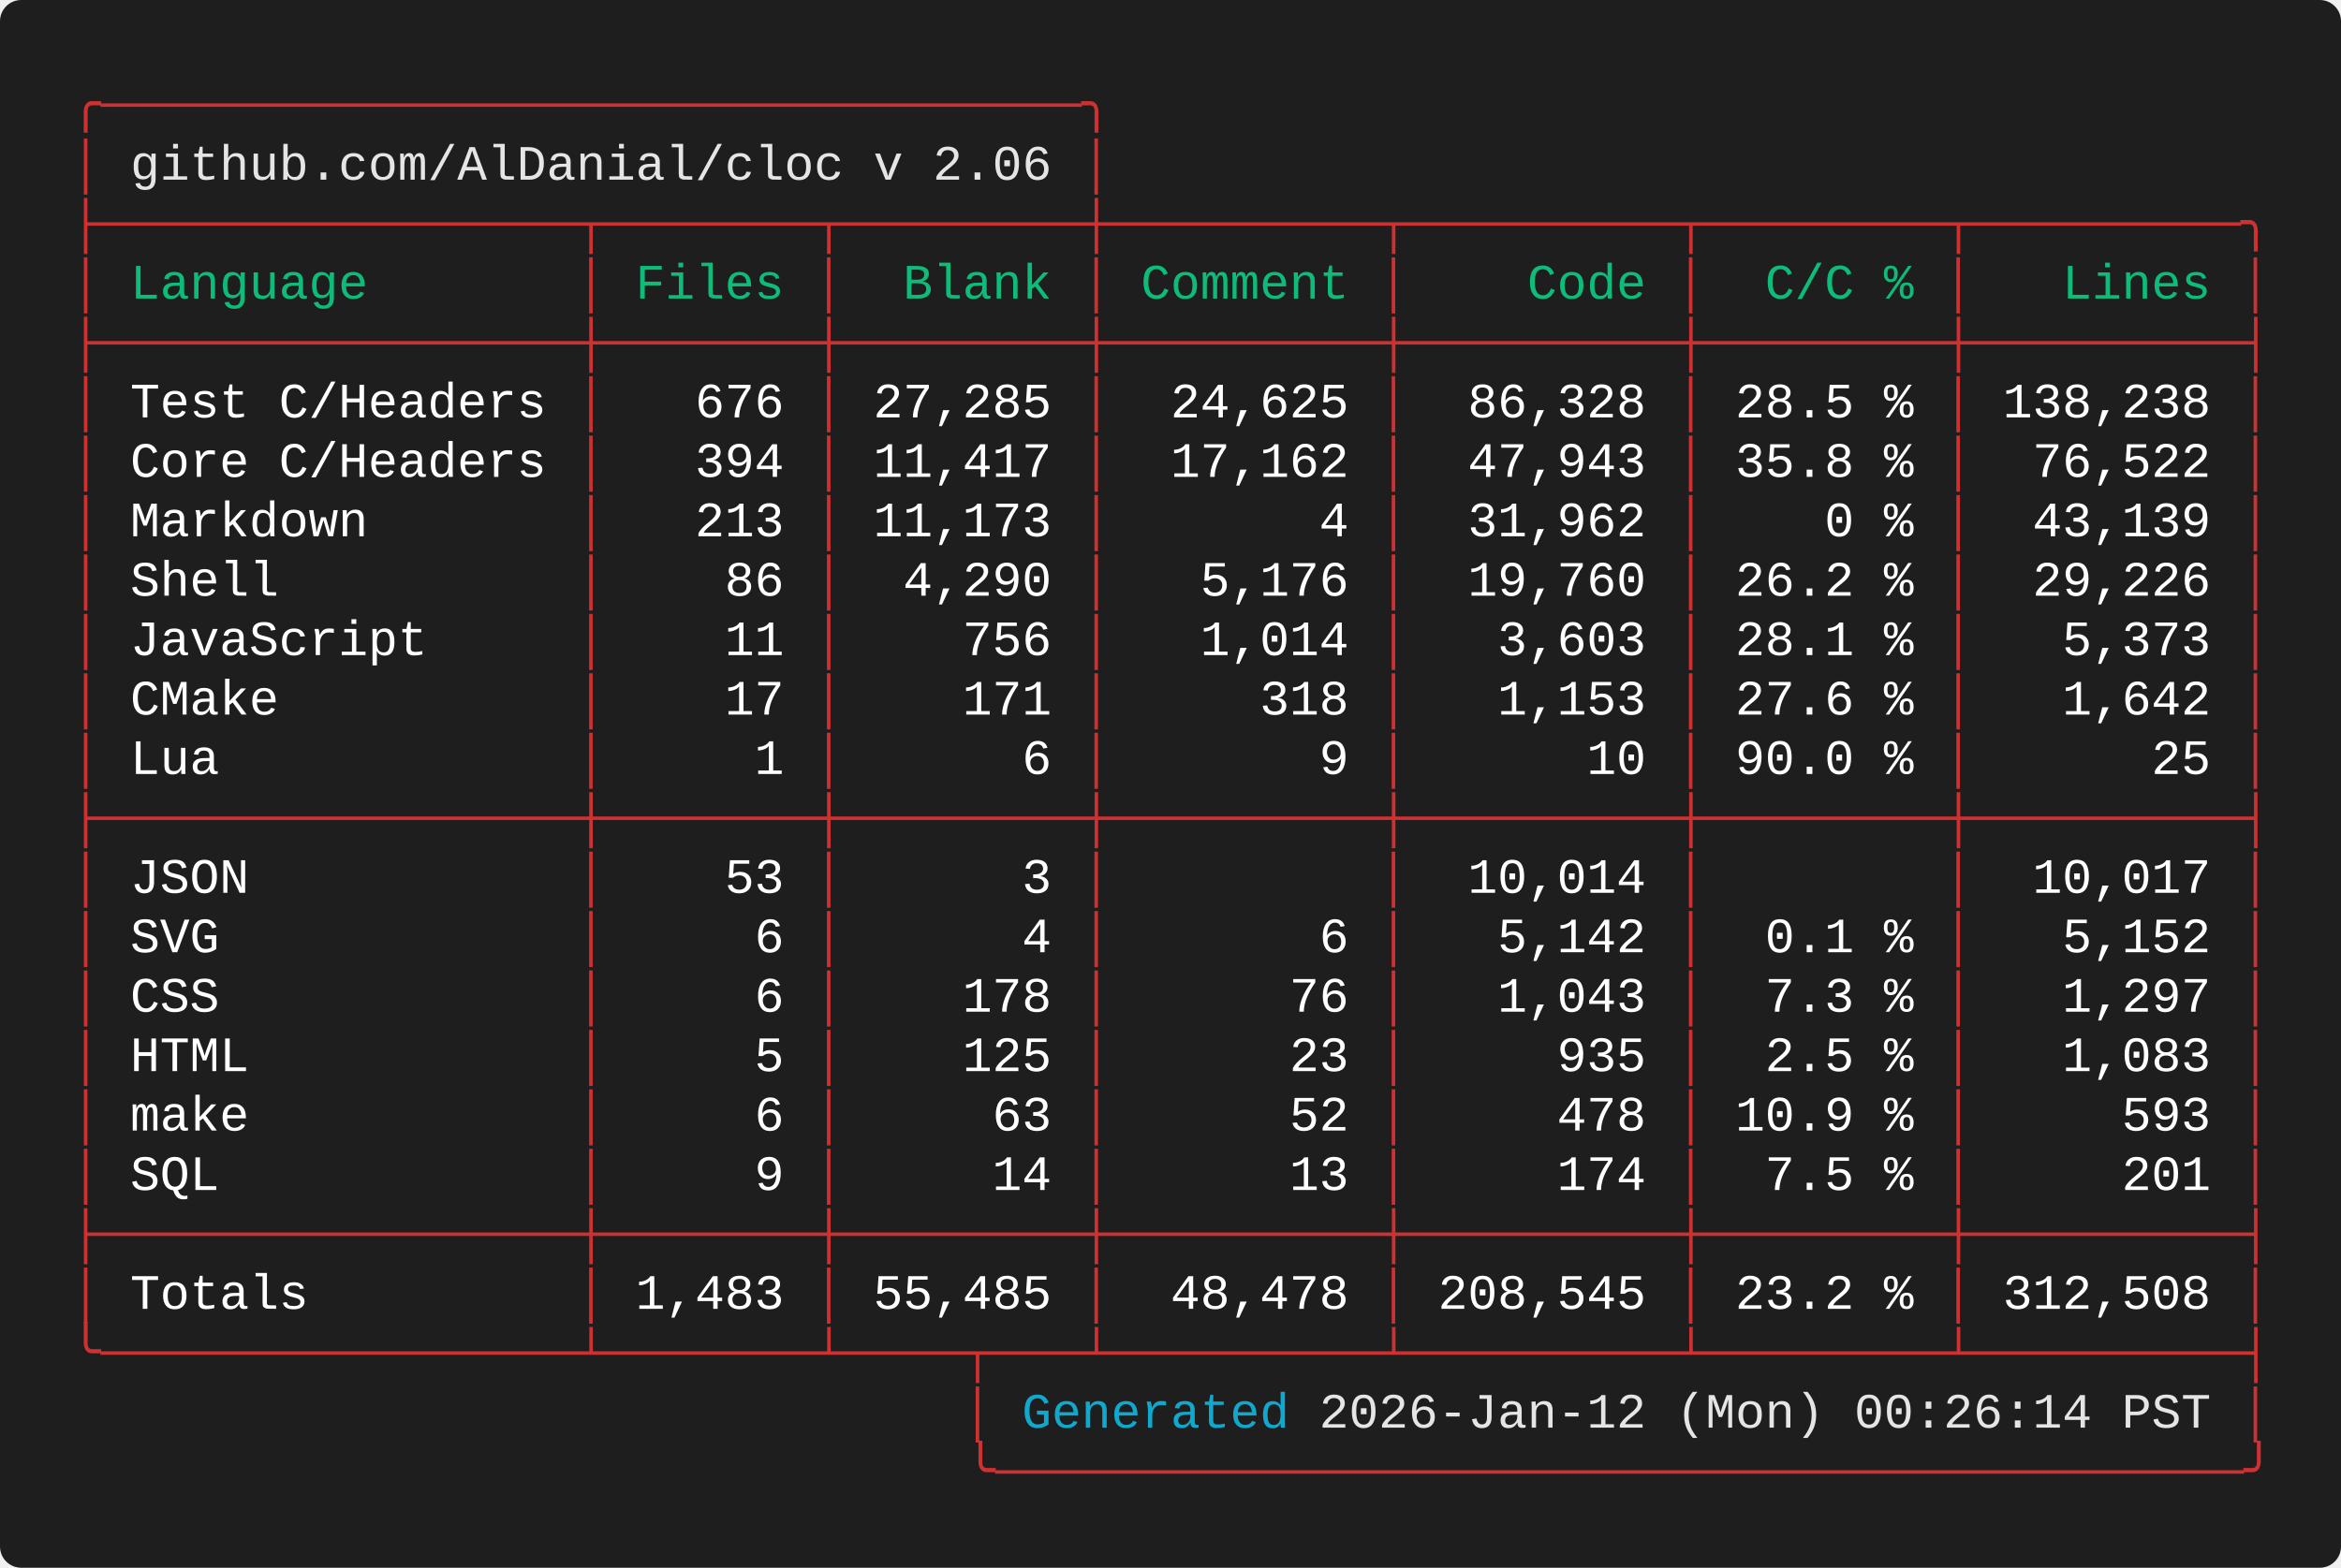
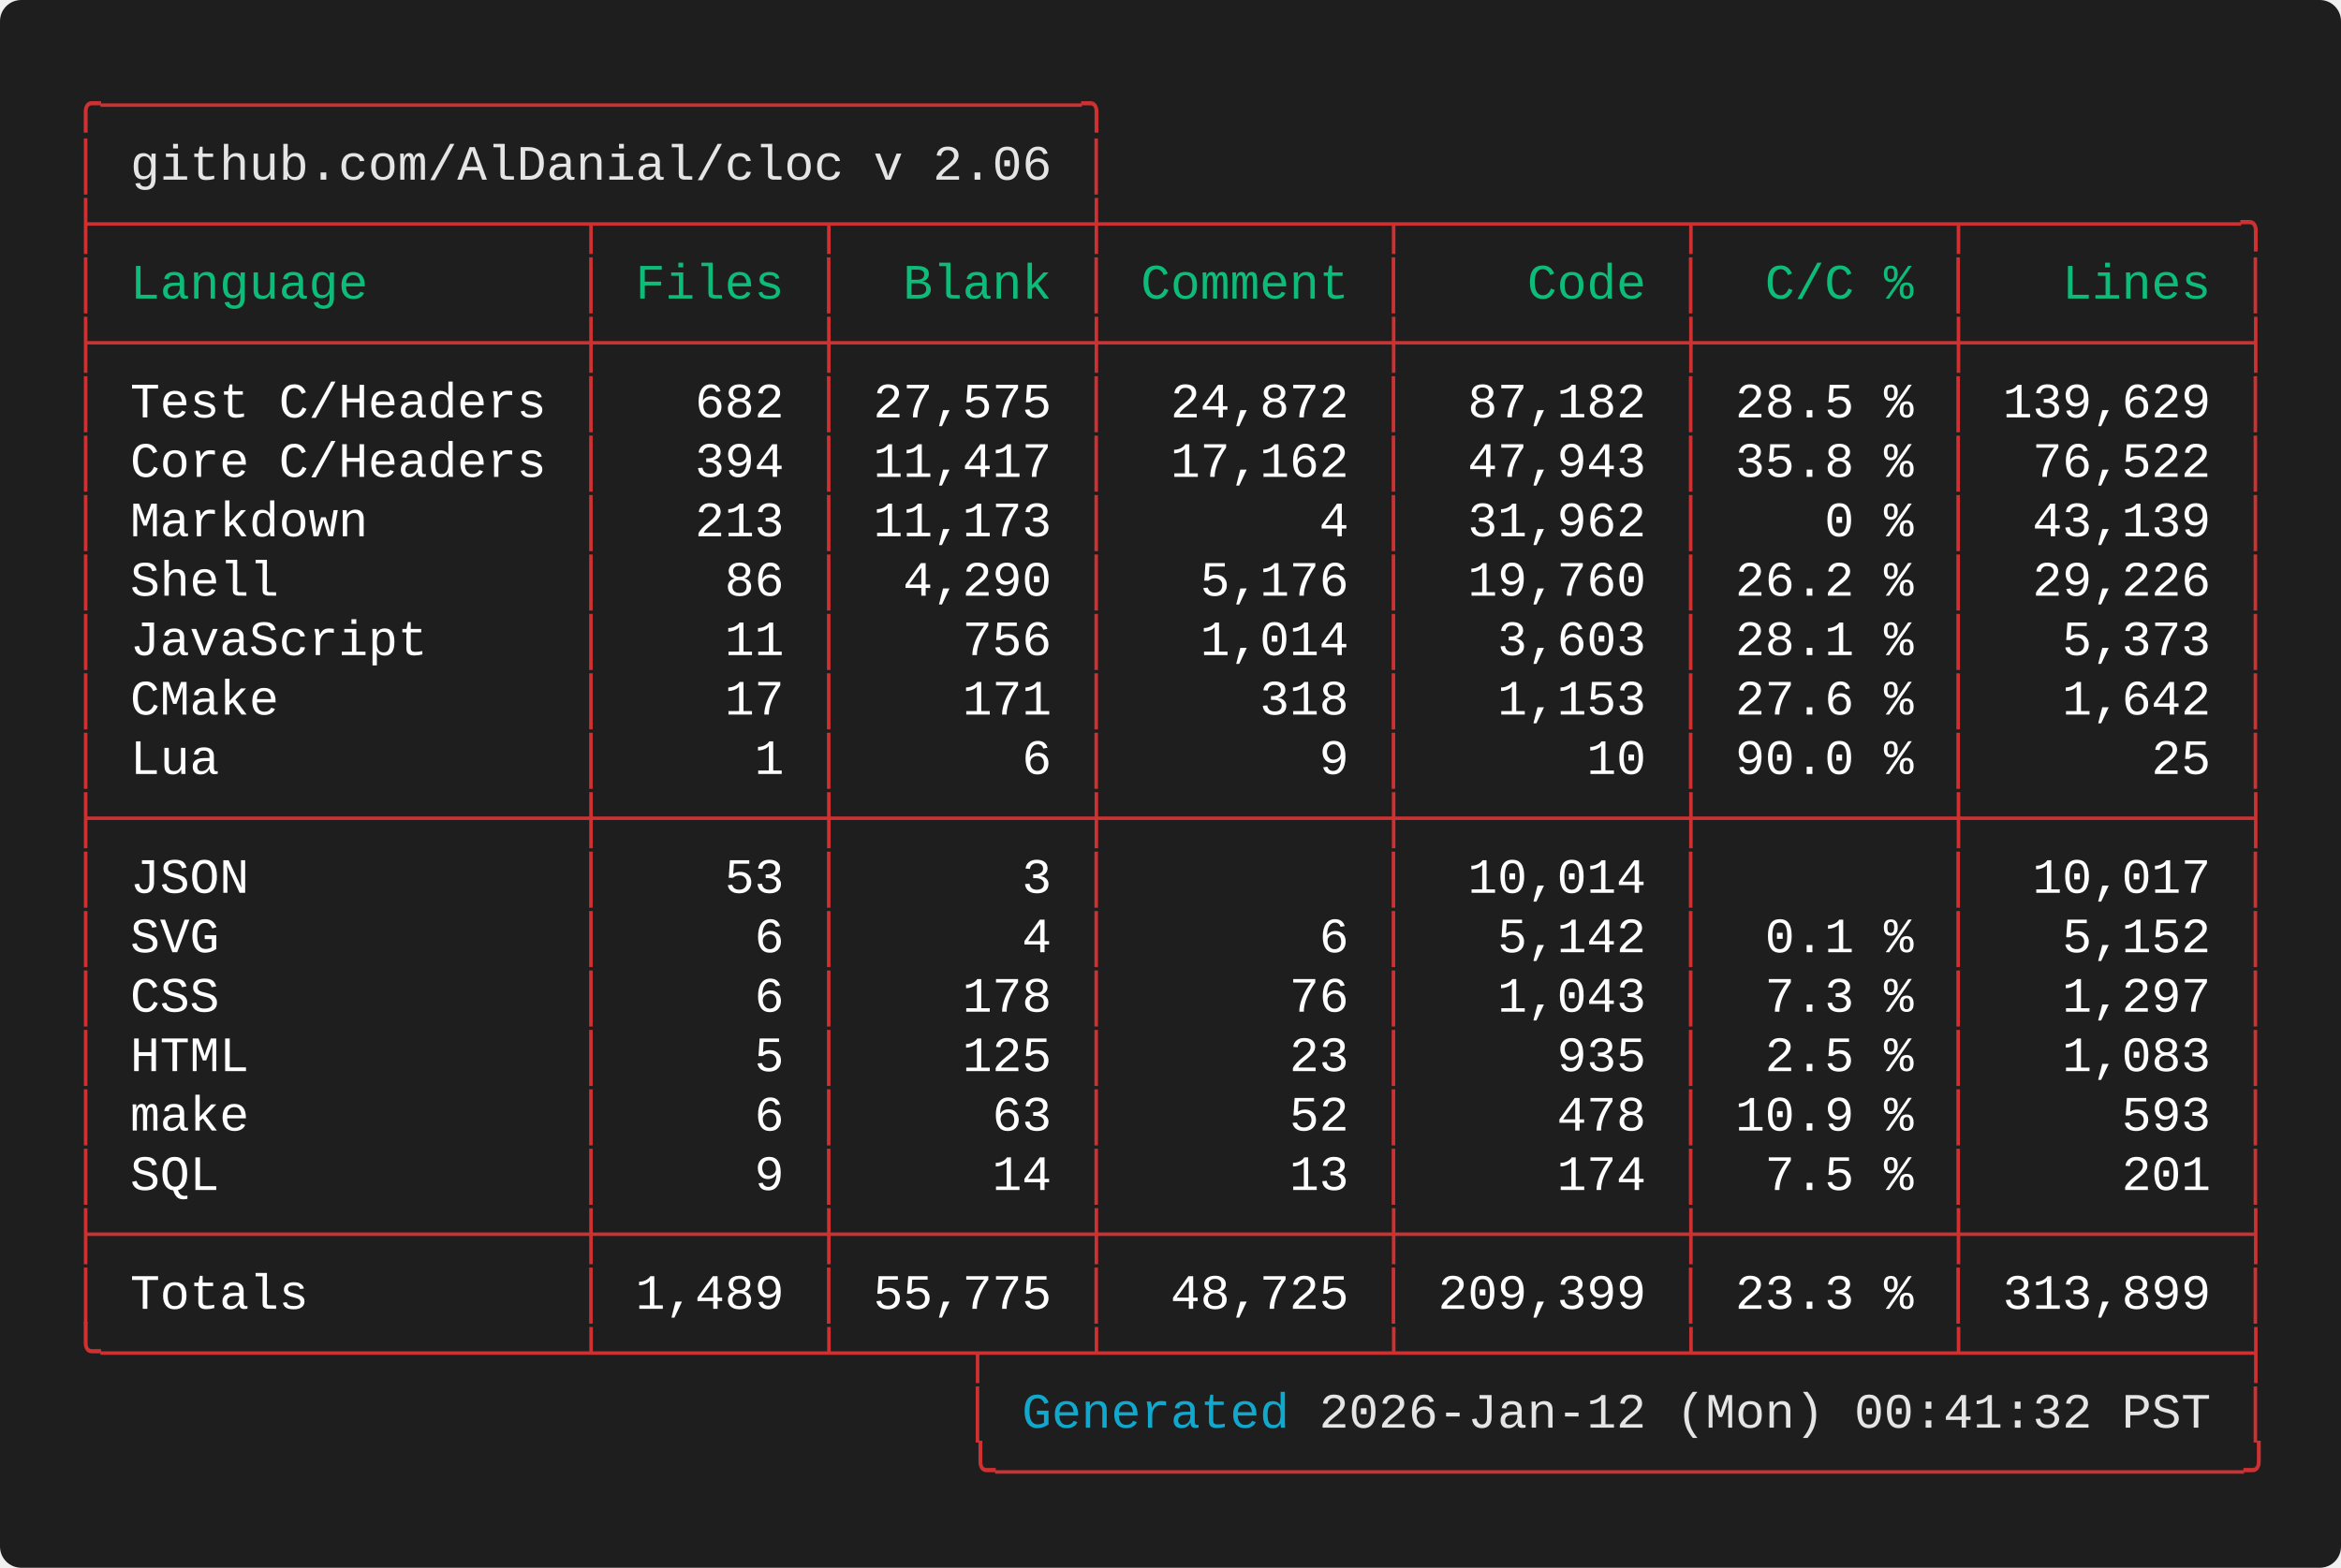
<svg xmlns="http://www.w3.org/2000/svg" width="661.60" height="443.20" viewBox="0 0 661.60 443.20">
  <defs>
    <style type="text/css">.terminal-text { font-family: 'Vanadium Mono Semi-Extended', 'Consolas', 'Monaco', 'Courier New', monospace; }</style>
  </defs>
  <rect width="100%" height="100%" fill="#1e1e1e" rx="6" />
  <text x="20.00" y="34.00" font-size="14" class="terminal-text" xml:space="preserve" textLength="294.00" lengthAdjust="spacingAndGlyphs" fill="#cd3131">╭─────────────────────────────────╮</text>
  <text x="20.00" y="50.80" font-size="14" class="terminal-text" xml:space="preserve" textLength="16.80" lengthAdjust="spacingAndGlyphs" fill="#cd3131">│ </text>
  <text x="36.80" y="50.80" font-size="14" class="terminal-text" xml:space="preserve" textLength="260.40" lengthAdjust="spacingAndGlyphs" fill="#e5e5e5">github.com/AlDanial/cloc v 2.06</text>
  <text x="297.20" y="50.80" font-size="14" class="terminal-text" xml:space="preserve" textLength="8.40" lengthAdjust="spacingAndGlyphs" fill="#ffffff"> </text>
  <text x="305.60" y="50.80" font-size="14" class="terminal-text" xml:space="preserve" textLength="8.40" lengthAdjust="spacingAndGlyphs" fill="#cd3131">│</text>
  <text x="20.00" y="67.60" font-size="14" class="terminal-text" xml:space="preserve" textLength="621.60" lengthAdjust="spacingAndGlyphs" fill="#cd3131">├────────────────┬───────┬────────┼─────────┬─────────┬────────┬─────────╮</text>
  <text x="20.00" y="84.40" font-size="14" class="terminal-text" xml:space="preserve" textLength="8.40" lengthAdjust="spacingAndGlyphs" fill="#cd3131">│</text>
  <text x="28.40" y="84.40" font-size="14" class="terminal-text" xml:space="preserve" textLength="134.40" lengthAdjust="spacingAndGlyphs" fill="#0dbc79"> Language       </text>
  <text x="162.80" y="84.40" font-size="14" class="terminal-text" xml:space="preserve" textLength="8.40" lengthAdjust="spacingAndGlyphs" fill="#cd3131">│</text>
  <text x="171.20" y="84.40" font-size="14" class="terminal-text" xml:space="preserve" textLength="58.80" lengthAdjust="spacingAndGlyphs" fill="#0dbc79"> Files </text>
  <text x="230.00" y="84.40" font-size="14" class="terminal-text" xml:space="preserve" textLength="8.40" lengthAdjust="spacingAndGlyphs" fill="#cd3131">│</text>
  <text x="238.40" y="84.40" font-size="14" class="terminal-text" xml:space="preserve" textLength="67.20" lengthAdjust="spacingAndGlyphs" fill="#0dbc79">  Blank </text>
  <text x="305.60" y="84.40" font-size="14" class="terminal-text" xml:space="preserve" textLength="8.40" lengthAdjust="spacingAndGlyphs" fill="#cd3131">│</text>
  <text x="314.00" y="84.40" font-size="14" class="terminal-text" xml:space="preserve" textLength="75.60" lengthAdjust="spacingAndGlyphs" fill="#0dbc79"> Comment </text>
  <text x="389.60" y="84.40" font-size="14" class="terminal-text" xml:space="preserve" textLength="8.40" lengthAdjust="spacingAndGlyphs" fill="#cd3131">│</text>
  <text x="398.00" y="84.40" font-size="14" class="terminal-text" xml:space="preserve" textLength="75.60" lengthAdjust="spacingAndGlyphs" fill="#0dbc79">    Code </text>
  <text x="473.60" y="84.40" font-size="14" class="terminal-text" xml:space="preserve" textLength="8.40" lengthAdjust="spacingAndGlyphs" fill="#cd3131">│</text>
  <text x="482.00" y="84.40" font-size="14" class="terminal-text" xml:space="preserve" textLength="67.20" lengthAdjust="spacingAndGlyphs" fill="#0dbc79">  C/C % </text>
  <text x="549.20" y="84.40" font-size="14" class="terminal-text" xml:space="preserve" textLength="8.40" lengthAdjust="spacingAndGlyphs" fill="#cd3131">│</text>
  <text x="557.60" y="84.40" font-size="14" class="terminal-text" xml:space="preserve" textLength="75.60" lengthAdjust="spacingAndGlyphs" fill="#0dbc79">   Lines </text>
  <text x="633.20" y="84.40" font-size="14" class="terminal-text" xml:space="preserve" textLength="8.40" lengthAdjust="spacingAndGlyphs" fill="#cd3131">│</text>
  <text x="20.00" y="101.20" font-size="14" class="terminal-text" xml:space="preserve" textLength="621.60" lengthAdjust="spacingAndGlyphs" fill="#cd3131">├────────────────┼───────┼────────┼─────────┼─────────┼────────┼─────────┤</text>
  <text x="20.00" y="118.00" font-size="14" class="terminal-text" xml:space="preserve" textLength="8.40" lengthAdjust="spacingAndGlyphs" fill="#cd3131">│</text>
  <text x="28.40" y="118.00" font-size="14" class="terminal-text" xml:space="preserve" textLength="134.40" lengthAdjust="spacingAndGlyphs" fill="#ffffff"> Test C/Headers </text>
  <text x="162.80" y="118.00" font-size="14" class="terminal-text" xml:space="preserve" textLength="8.40" lengthAdjust="spacingAndGlyphs" fill="#cd3131">│</text>
-   <text x="171.20" y="118.00" font-size="14" class="terminal-text" xml:space="preserve" textLength="58.80" lengthAdjust="spacingAndGlyphs" fill="#ffffff">   676 </text>
+   <text x="171.20" y="118.00" font-size="14" class="terminal-text" xml:space="preserve" textLength="58.80" lengthAdjust="spacingAndGlyphs" fill="#ffffff">   682 </text>
  <text x="230.00" y="118.00" font-size="14" class="terminal-text" xml:space="preserve" textLength="8.40" lengthAdjust="spacingAndGlyphs" fill="#cd3131">│</text>
-   <text x="238.40" y="118.00" font-size="14" class="terminal-text" xml:space="preserve" textLength="67.20" lengthAdjust="spacingAndGlyphs" fill="#ffffff"> 27,285 </text>
+   <text x="238.40" y="118.00" font-size="14" class="terminal-text" xml:space="preserve" textLength="67.20" lengthAdjust="spacingAndGlyphs" fill="#ffffff"> 27,575 </text>
  <text x="305.60" y="118.00" font-size="14" class="terminal-text" xml:space="preserve" textLength="8.40" lengthAdjust="spacingAndGlyphs" fill="#cd3131">│</text>
-   <text x="314.00" y="118.00" font-size="14" class="terminal-text" xml:space="preserve" textLength="75.60" lengthAdjust="spacingAndGlyphs" fill="#ffffff">  24,625 </text>
+   <text x="314.00" y="118.00" font-size="14" class="terminal-text" xml:space="preserve" textLength="75.60" lengthAdjust="spacingAndGlyphs" fill="#ffffff">  24,872 </text>
  <text x="389.60" y="118.00" font-size="14" class="terminal-text" xml:space="preserve" textLength="8.40" lengthAdjust="spacingAndGlyphs" fill="#cd3131">│</text>
-   <text x="398.00" y="118.00" font-size="14" class="terminal-text" xml:space="preserve" textLength="75.60" lengthAdjust="spacingAndGlyphs" fill="#ffffff">  86,328 </text>
+   <text x="398.00" y="118.00" font-size="14" class="terminal-text" xml:space="preserve" textLength="75.60" lengthAdjust="spacingAndGlyphs" fill="#ffffff">  87,182 </text>
  <text x="473.60" y="118.00" font-size="14" class="terminal-text" xml:space="preserve" textLength="8.40" lengthAdjust="spacingAndGlyphs" fill="#cd3131">│</text>
  <text x="482.00" y="118.00" font-size="14" class="terminal-text" xml:space="preserve" textLength="67.20" lengthAdjust="spacingAndGlyphs" fill="#ffffff"> 28.5 % </text>
  <text x="549.20" y="118.00" font-size="14" class="terminal-text" xml:space="preserve" textLength="8.40" lengthAdjust="spacingAndGlyphs" fill="#cd3131">│</text>
-   <text x="557.60" y="118.00" font-size="14" class="terminal-text" xml:space="preserve" textLength="75.60" lengthAdjust="spacingAndGlyphs" fill="#ffffff"> 138,238 </text>
+   <text x="557.60" y="118.00" font-size="14" class="terminal-text" xml:space="preserve" textLength="75.60" lengthAdjust="spacingAndGlyphs" fill="#ffffff"> 139,629 </text>
  <text x="633.20" y="118.00" font-size="14" class="terminal-text" xml:space="preserve" textLength="8.40" lengthAdjust="spacingAndGlyphs" fill="#cd3131">│</text>
  <text x="20.00" y="134.80" font-size="14" class="terminal-text" xml:space="preserve" textLength="8.40" lengthAdjust="spacingAndGlyphs" fill="#cd3131">│</text>
  <text x="28.40" y="134.80" font-size="14" class="terminal-text" xml:space="preserve" textLength="134.40" lengthAdjust="spacingAndGlyphs" fill="#ffffff"> Core C/Headers </text>
  <text x="162.80" y="134.80" font-size="14" class="terminal-text" xml:space="preserve" textLength="8.40" lengthAdjust="spacingAndGlyphs" fill="#cd3131">│</text>
  <text x="171.20" y="134.80" font-size="14" class="terminal-text" xml:space="preserve" textLength="58.80" lengthAdjust="spacingAndGlyphs" fill="#ffffff">   394 </text>
  <text x="230.00" y="134.80" font-size="14" class="terminal-text" xml:space="preserve" textLength="8.40" lengthAdjust="spacingAndGlyphs" fill="#cd3131">│</text>
  <text x="238.40" y="134.80" font-size="14" class="terminal-text" xml:space="preserve" textLength="67.20" lengthAdjust="spacingAndGlyphs" fill="#ffffff"> 11,417 </text>
  <text x="305.60" y="134.80" font-size="14" class="terminal-text" xml:space="preserve" textLength="8.40" lengthAdjust="spacingAndGlyphs" fill="#cd3131">│</text>
  <text x="314.00" y="134.80" font-size="14" class="terminal-text" xml:space="preserve" textLength="75.60" lengthAdjust="spacingAndGlyphs" fill="#ffffff">  17,162 </text>
  <text x="389.60" y="134.80" font-size="14" class="terminal-text" xml:space="preserve" textLength="8.40" lengthAdjust="spacingAndGlyphs" fill="#cd3131">│</text>
  <text x="398.00" y="134.80" font-size="14" class="terminal-text" xml:space="preserve" textLength="75.60" lengthAdjust="spacingAndGlyphs" fill="#ffffff">  47,943 </text>
  <text x="473.60" y="134.80" font-size="14" class="terminal-text" xml:space="preserve" textLength="8.40" lengthAdjust="spacingAndGlyphs" fill="#cd3131">│</text>
  <text x="482.00" y="134.80" font-size="14" class="terminal-text" xml:space="preserve" textLength="67.20" lengthAdjust="spacingAndGlyphs" fill="#ffffff"> 35.8 % </text>
  <text x="549.20" y="134.80" font-size="14" class="terminal-text" xml:space="preserve" textLength="8.40" lengthAdjust="spacingAndGlyphs" fill="#cd3131">│</text>
  <text x="557.60" y="134.80" font-size="14" class="terminal-text" xml:space="preserve" textLength="75.60" lengthAdjust="spacingAndGlyphs" fill="#ffffff">  76,522 </text>
  <text x="633.20" y="134.80" font-size="14" class="terminal-text" xml:space="preserve" textLength="8.40" lengthAdjust="spacingAndGlyphs" fill="#cd3131">│</text>
  <text x="20.00" y="151.60" font-size="14" class="terminal-text" xml:space="preserve" textLength="8.40" lengthAdjust="spacingAndGlyphs" fill="#cd3131">│</text>
  <text x="28.40" y="151.60" font-size="14" class="terminal-text" xml:space="preserve" textLength="134.40" lengthAdjust="spacingAndGlyphs" fill="#ffffff"> Markdown       </text>
  <text x="162.80" y="151.60" font-size="14" class="terminal-text" xml:space="preserve" textLength="8.40" lengthAdjust="spacingAndGlyphs" fill="#cd3131">│</text>
  <text x="171.20" y="151.60" font-size="14" class="terminal-text" xml:space="preserve" textLength="58.80" lengthAdjust="spacingAndGlyphs" fill="#ffffff">   213 </text>
  <text x="230.00" y="151.60" font-size="14" class="terminal-text" xml:space="preserve" textLength="8.40" lengthAdjust="spacingAndGlyphs" fill="#cd3131">│</text>
  <text x="238.40" y="151.60" font-size="14" class="terminal-text" xml:space="preserve" textLength="67.20" lengthAdjust="spacingAndGlyphs" fill="#ffffff"> 11,173 </text>
  <text x="305.60" y="151.60" font-size="14" class="terminal-text" xml:space="preserve" textLength="8.40" lengthAdjust="spacingAndGlyphs" fill="#cd3131">│</text>
  <text x="314.00" y="151.60" font-size="14" class="terminal-text" xml:space="preserve" textLength="75.60" lengthAdjust="spacingAndGlyphs" fill="#ffffff">       4 </text>
  <text x="389.60" y="151.60" font-size="14" class="terminal-text" xml:space="preserve" textLength="8.40" lengthAdjust="spacingAndGlyphs" fill="#cd3131">│</text>
  <text x="398.00" y="151.60" font-size="14" class="terminal-text" xml:space="preserve" textLength="75.60" lengthAdjust="spacingAndGlyphs" fill="#ffffff">  31,962 </text>
  <text x="473.60" y="151.60" font-size="14" class="terminal-text" xml:space="preserve" textLength="8.40" lengthAdjust="spacingAndGlyphs" fill="#cd3131">│</text>
  <text x="482.00" y="151.60" font-size="14" class="terminal-text" xml:space="preserve" textLength="67.20" lengthAdjust="spacingAndGlyphs" fill="#ffffff">    0 % </text>
  <text x="549.20" y="151.60" font-size="14" class="terminal-text" xml:space="preserve" textLength="8.40" lengthAdjust="spacingAndGlyphs" fill="#cd3131">│</text>
  <text x="557.60" y="151.60" font-size="14" class="terminal-text" xml:space="preserve" textLength="75.60" lengthAdjust="spacingAndGlyphs" fill="#ffffff">  43,139 </text>
  <text x="633.20" y="151.60" font-size="14" class="terminal-text" xml:space="preserve" textLength="8.40" lengthAdjust="spacingAndGlyphs" fill="#cd3131">│</text>
  <text x="20.00" y="168.40" font-size="14" class="terminal-text" xml:space="preserve" textLength="8.40" lengthAdjust="spacingAndGlyphs" fill="#cd3131">│</text>
  <text x="28.40" y="168.40" font-size="14" class="terminal-text" xml:space="preserve" textLength="134.40" lengthAdjust="spacingAndGlyphs" fill="#ffffff"> Shell          </text>
  <text x="162.80" y="168.40" font-size="14" class="terminal-text" xml:space="preserve" textLength="8.40" lengthAdjust="spacingAndGlyphs" fill="#cd3131">│</text>
  <text x="171.20" y="168.40" font-size="14" class="terminal-text" xml:space="preserve" textLength="58.80" lengthAdjust="spacingAndGlyphs" fill="#ffffff">    86 </text>
  <text x="230.00" y="168.40" font-size="14" class="terminal-text" xml:space="preserve" textLength="8.40" lengthAdjust="spacingAndGlyphs" fill="#cd3131">│</text>
  <text x="238.40" y="168.40" font-size="14" class="terminal-text" xml:space="preserve" textLength="67.20" lengthAdjust="spacingAndGlyphs" fill="#ffffff">  4,290 </text>
  <text x="305.60" y="168.40" font-size="14" class="terminal-text" xml:space="preserve" textLength="8.40" lengthAdjust="spacingAndGlyphs" fill="#cd3131">│</text>
  <text x="314.00" y="168.40" font-size="14" class="terminal-text" xml:space="preserve" textLength="75.60" lengthAdjust="spacingAndGlyphs" fill="#ffffff">   5,176 </text>
  <text x="389.60" y="168.40" font-size="14" class="terminal-text" xml:space="preserve" textLength="8.40" lengthAdjust="spacingAndGlyphs" fill="#cd3131">│</text>
  <text x="398.00" y="168.40" font-size="14" class="terminal-text" xml:space="preserve" textLength="75.60" lengthAdjust="spacingAndGlyphs" fill="#ffffff">  19,760 </text>
  <text x="473.60" y="168.40" font-size="14" class="terminal-text" xml:space="preserve" textLength="8.40" lengthAdjust="spacingAndGlyphs" fill="#cd3131">│</text>
  <text x="482.00" y="168.40" font-size="14" class="terminal-text" xml:space="preserve" textLength="67.20" lengthAdjust="spacingAndGlyphs" fill="#ffffff"> 26.2 % </text>
  <text x="549.20" y="168.40" font-size="14" class="terminal-text" xml:space="preserve" textLength="8.40" lengthAdjust="spacingAndGlyphs" fill="#cd3131">│</text>
  <text x="557.60" y="168.40" font-size="14" class="terminal-text" xml:space="preserve" textLength="75.60" lengthAdjust="spacingAndGlyphs" fill="#ffffff">  29,226 </text>
  <text x="633.20" y="168.40" font-size="14" class="terminal-text" xml:space="preserve" textLength="8.40" lengthAdjust="spacingAndGlyphs" fill="#cd3131">│</text>
  <text x="20.00" y="185.20" font-size="14" class="terminal-text" xml:space="preserve" textLength="8.40" lengthAdjust="spacingAndGlyphs" fill="#cd3131">│</text>
  <text x="28.40" y="185.20" font-size="14" class="terminal-text" xml:space="preserve" textLength="134.40" lengthAdjust="spacingAndGlyphs" fill="#ffffff"> JavaScript     </text>
  <text x="162.80" y="185.20" font-size="14" class="terminal-text" xml:space="preserve" textLength="8.40" lengthAdjust="spacingAndGlyphs" fill="#cd3131">│</text>
  <text x="171.20" y="185.20" font-size="14" class="terminal-text" xml:space="preserve" textLength="58.80" lengthAdjust="spacingAndGlyphs" fill="#ffffff">    11 </text>
  <text x="230.00" y="185.20" font-size="14" class="terminal-text" xml:space="preserve" textLength="8.40" lengthAdjust="spacingAndGlyphs" fill="#cd3131">│</text>
  <text x="238.40" y="185.20" font-size="14" class="terminal-text" xml:space="preserve" textLength="67.20" lengthAdjust="spacingAndGlyphs" fill="#ffffff">    756 </text>
  <text x="305.60" y="185.20" font-size="14" class="terminal-text" xml:space="preserve" textLength="8.40" lengthAdjust="spacingAndGlyphs" fill="#cd3131">│</text>
  <text x="314.00" y="185.20" font-size="14" class="terminal-text" xml:space="preserve" textLength="75.60" lengthAdjust="spacingAndGlyphs" fill="#ffffff">   1,014 </text>
  <text x="389.60" y="185.20" font-size="14" class="terminal-text" xml:space="preserve" textLength="8.40" lengthAdjust="spacingAndGlyphs" fill="#cd3131">│</text>
  <text x="398.00" y="185.20" font-size="14" class="terminal-text" xml:space="preserve" textLength="75.60" lengthAdjust="spacingAndGlyphs" fill="#ffffff">   3,603 </text>
  <text x="473.60" y="185.20" font-size="14" class="terminal-text" xml:space="preserve" textLength="8.40" lengthAdjust="spacingAndGlyphs" fill="#cd3131">│</text>
  <text x="482.00" y="185.20" font-size="14" class="terminal-text" xml:space="preserve" textLength="67.20" lengthAdjust="spacingAndGlyphs" fill="#ffffff"> 28.1 % </text>
  <text x="549.20" y="185.20" font-size="14" class="terminal-text" xml:space="preserve" textLength="8.40" lengthAdjust="spacingAndGlyphs" fill="#cd3131">│</text>
  <text x="557.60" y="185.20" font-size="14" class="terminal-text" xml:space="preserve" textLength="75.60" lengthAdjust="spacingAndGlyphs" fill="#ffffff">   5,373 </text>
  <text x="633.20" y="185.20" font-size="14" class="terminal-text" xml:space="preserve" textLength="8.40" lengthAdjust="spacingAndGlyphs" fill="#cd3131">│</text>
  <text x="20.00" y="202.00" font-size="14" class="terminal-text" xml:space="preserve" textLength="8.40" lengthAdjust="spacingAndGlyphs" fill="#cd3131">│</text>
  <text x="28.40" y="202.00" font-size="14" class="terminal-text" xml:space="preserve" textLength="134.40" lengthAdjust="spacingAndGlyphs" fill="#ffffff"> CMake          </text>
  <text x="162.80" y="202.00" font-size="14" class="terminal-text" xml:space="preserve" textLength="8.40" lengthAdjust="spacingAndGlyphs" fill="#cd3131">│</text>
  <text x="171.20" y="202.00" font-size="14" class="terminal-text" xml:space="preserve" textLength="58.80" lengthAdjust="spacingAndGlyphs" fill="#ffffff">    17 </text>
  <text x="230.00" y="202.00" font-size="14" class="terminal-text" xml:space="preserve" textLength="8.40" lengthAdjust="spacingAndGlyphs" fill="#cd3131">│</text>
  <text x="238.40" y="202.00" font-size="14" class="terminal-text" xml:space="preserve" textLength="67.20" lengthAdjust="spacingAndGlyphs" fill="#ffffff">    171 </text>
  <text x="305.60" y="202.00" font-size="14" class="terminal-text" xml:space="preserve" textLength="8.40" lengthAdjust="spacingAndGlyphs" fill="#cd3131">│</text>
  <text x="314.00" y="202.00" font-size="14" class="terminal-text" xml:space="preserve" textLength="75.60" lengthAdjust="spacingAndGlyphs" fill="#ffffff">     318 </text>
  <text x="389.60" y="202.00" font-size="14" class="terminal-text" xml:space="preserve" textLength="8.40" lengthAdjust="spacingAndGlyphs" fill="#cd3131">│</text>
  <text x="398.00" y="202.00" font-size="14" class="terminal-text" xml:space="preserve" textLength="75.60" lengthAdjust="spacingAndGlyphs" fill="#ffffff">   1,153 </text>
  <text x="473.60" y="202.00" font-size="14" class="terminal-text" xml:space="preserve" textLength="8.40" lengthAdjust="spacingAndGlyphs" fill="#cd3131">│</text>
  <text x="482.00" y="202.00" font-size="14" class="terminal-text" xml:space="preserve" textLength="67.20" lengthAdjust="spacingAndGlyphs" fill="#ffffff"> 27.6 % </text>
  <text x="549.20" y="202.00" font-size="14" class="terminal-text" xml:space="preserve" textLength="8.40" lengthAdjust="spacingAndGlyphs" fill="#cd3131">│</text>
  <text x="557.60" y="202.00" font-size="14" class="terminal-text" xml:space="preserve" textLength="75.60" lengthAdjust="spacingAndGlyphs" fill="#ffffff">   1,642 </text>
  <text x="633.20" y="202.00" font-size="14" class="terminal-text" xml:space="preserve" textLength="8.40" lengthAdjust="spacingAndGlyphs" fill="#cd3131">│</text>
  <text x="20.00" y="218.80" font-size="14" class="terminal-text" xml:space="preserve" textLength="8.40" lengthAdjust="spacingAndGlyphs" fill="#cd3131">│</text>
  <text x="28.40" y="218.80" font-size="14" class="terminal-text" xml:space="preserve" textLength="134.40" lengthAdjust="spacingAndGlyphs" fill="#ffffff"> Lua            </text>
  <text x="162.80" y="218.80" font-size="14" class="terminal-text" xml:space="preserve" textLength="8.40" lengthAdjust="spacingAndGlyphs" fill="#cd3131">│</text>
  <text x="171.20" y="218.80" font-size="14" class="terminal-text" xml:space="preserve" textLength="58.80" lengthAdjust="spacingAndGlyphs" fill="#ffffff">     1 </text>
  <text x="230.00" y="218.80" font-size="14" class="terminal-text" xml:space="preserve" textLength="8.40" lengthAdjust="spacingAndGlyphs" fill="#cd3131">│</text>
  <text x="238.40" y="218.80" font-size="14" class="terminal-text" xml:space="preserve" textLength="67.20" lengthAdjust="spacingAndGlyphs" fill="#ffffff">      6 </text>
  <text x="305.60" y="218.80" font-size="14" class="terminal-text" xml:space="preserve" textLength="8.40" lengthAdjust="spacingAndGlyphs" fill="#cd3131">│</text>
  <text x="314.00" y="218.80" font-size="14" class="terminal-text" xml:space="preserve" textLength="75.60" lengthAdjust="spacingAndGlyphs" fill="#ffffff">       9 </text>
  <text x="389.60" y="218.80" font-size="14" class="terminal-text" xml:space="preserve" textLength="8.40" lengthAdjust="spacingAndGlyphs" fill="#cd3131">│</text>
  <text x="398.00" y="218.80" font-size="14" class="terminal-text" xml:space="preserve" textLength="75.60" lengthAdjust="spacingAndGlyphs" fill="#ffffff">      10 </text>
  <text x="473.60" y="218.80" font-size="14" class="terminal-text" xml:space="preserve" textLength="8.40" lengthAdjust="spacingAndGlyphs" fill="#cd3131">│</text>
  <text x="482.00" y="218.80" font-size="14" class="terminal-text" xml:space="preserve" textLength="67.20" lengthAdjust="spacingAndGlyphs" fill="#ffffff"> 90.0 % </text>
  <text x="549.20" y="218.80" font-size="14" class="terminal-text" xml:space="preserve" textLength="8.40" lengthAdjust="spacingAndGlyphs" fill="#cd3131">│</text>
  <text x="557.60" y="218.80" font-size="14" class="terminal-text" xml:space="preserve" textLength="75.60" lengthAdjust="spacingAndGlyphs" fill="#ffffff">      25 </text>
  <text x="633.20" y="218.80" font-size="14" class="terminal-text" xml:space="preserve" textLength="8.40" lengthAdjust="spacingAndGlyphs" fill="#cd3131">│</text>
  <text x="20.00" y="235.60" font-size="14" class="terminal-text" xml:space="preserve" textLength="621.60" lengthAdjust="spacingAndGlyphs" fill="#cd3131">├────────────────┼───────┼────────┼─────────┼─────────┼────────┼─────────┤</text>
  <text x="20.00" y="252.40" font-size="14" class="terminal-text" xml:space="preserve" textLength="8.40" lengthAdjust="spacingAndGlyphs" fill="#cd3131">│</text>
  <text x="28.40" y="252.40" font-size="14" class="terminal-text" xml:space="preserve" textLength="134.40" lengthAdjust="spacingAndGlyphs" fill="#ffffff"> JSON           </text>
  <text x="162.80" y="252.40" font-size="14" class="terminal-text" xml:space="preserve" textLength="8.40" lengthAdjust="spacingAndGlyphs" fill="#cd3131">│</text>
  <text x="171.20" y="252.40" font-size="14" class="terminal-text" xml:space="preserve" textLength="58.80" lengthAdjust="spacingAndGlyphs" fill="#ffffff">    53 </text>
  <text x="230.00" y="252.40" font-size="14" class="terminal-text" xml:space="preserve" textLength="8.40" lengthAdjust="spacingAndGlyphs" fill="#cd3131">│</text>
  <text x="238.40" y="252.40" font-size="14" class="terminal-text" xml:space="preserve" textLength="67.20" lengthAdjust="spacingAndGlyphs" fill="#ffffff">      3 </text>
  <text x="305.60" y="252.40" font-size="14" class="terminal-text" xml:space="preserve" textLength="8.40" lengthAdjust="spacingAndGlyphs" fill="#cd3131">│</text>
  <text x="314.00" y="252.40" font-size="14" class="terminal-text" xml:space="preserve" textLength="75.60" lengthAdjust="spacingAndGlyphs" fill="#ffffff">         </text>
  <text x="389.60" y="252.40" font-size="14" class="terminal-text" xml:space="preserve" textLength="8.40" lengthAdjust="spacingAndGlyphs" fill="#cd3131">│</text>
  <text x="398.00" y="252.40" font-size="14" class="terminal-text" xml:space="preserve" textLength="75.60" lengthAdjust="spacingAndGlyphs" fill="#ffffff">  10,014 </text>
  <text x="473.60" y="252.40" font-size="14" class="terminal-text" xml:space="preserve" textLength="8.40" lengthAdjust="spacingAndGlyphs" fill="#cd3131">│</text>
  <text x="482.00" y="252.40" font-size="14" class="terminal-text" xml:space="preserve" textLength="67.20" lengthAdjust="spacingAndGlyphs" fill="#ffffff">        </text>
  <text x="549.20" y="252.40" font-size="14" class="terminal-text" xml:space="preserve" textLength="8.40" lengthAdjust="spacingAndGlyphs" fill="#cd3131">│</text>
  <text x="557.60" y="252.40" font-size="14" class="terminal-text" xml:space="preserve" textLength="75.60" lengthAdjust="spacingAndGlyphs" fill="#ffffff">  10,017 </text>
  <text x="633.20" y="252.40" font-size="14" class="terminal-text" xml:space="preserve" textLength="8.40" lengthAdjust="spacingAndGlyphs" fill="#cd3131">│</text>
  <text x="20.00" y="269.20" font-size="14" class="terminal-text" xml:space="preserve" textLength="8.40" lengthAdjust="spacingAndGlyphs" fill="#cd3131">│</text>
  <text x="28.40" y="269.20" font-size="14" class="terminal-text" xml:space="preserve" textLength="134.40" lengthAdjust="spacingAndGlyphs" fill="#ffffff"> SVG            </text>
  <text x="162.80" y="269.20" font-size="14" class="terminal-text" xml:space="preserve" textLength="8.40" lengthAdjust="spacingAndGlyphs" fill="#cd3131">│</text>
  <text x="171.20" y="269.20" font-size="14" class="terminal-text" xml:space="preserve" textLength="58.80" lengthAdjust="spacingAndGlyphs" fill="#ffffff">     6 </text>
  <text x="230.00" y="269.20" font-size="14" class="terminal-text" xml:space="preserve" textLength="8.40" lengthAdjust="spacingAndGlyphs" fill="#cd3131">│</text>
  <text x="238.40" y="269.20" font-size="14" class="terminal-text" xml:space="preserve" textLength="67.20" lengthAdjust="spacingAndGlyphs" fill="#ffffff">      4 </text>
  <text x="305.60" y="269.20" font-size="14" class="terminal-text" xml:space="preserve" textLength="8.40" lengthAdjust="spacingAndGlyphs" fill="#cd3131">│</text>
  <text x="314.00" y="269.20" font-size="14" class="terminal-text" xml:space="preserve" textLength="75.60" lengthAdjust="spacingAndGlyphs" fill="#ffffff">       6 </text>
  <text x="389.60" y="269.20" font-size="14" class="terminal-text" xml:space="preserve" textLength="8.40" lengthAdjust="spacingAndGlyphs" fill="#cd3131">│</text>
  <text x="398.00" y="269.20" font-size="14" class="terminal-text" xml:space="preserve" textLength="75.60" lengthAdjust="spacingAndGlyphs" fill="#ffffff">   5,142 </text>
  <text x="473.60" y="269.20" font-size="14" class="terminal-text" xml:space="preserve" textLength="8.40" lengthAdjust="spacingAndGlyphs" fill="#cd3131">│</text>
  <text x="482.00" y="269.20" font-size="14" class="terminal-text" xml:space="preserve" textLength="67.20" lengthAdjust="spacingAndGlyphs" fill="#ffffff">  0.1 % </text>
  <text x="549.20" y="269.20" font-size="14" class="terminal-text" xml:space="preserve" textLength="8.40" lengthAdjust="spacingAndGlyphs" fill="#cd3131">│</text>
  <text x="557.60" y="269.20" font-size="14" class="terminal-text" xml:space="preserve" textLength="75.60" lengthAdjust="spacingAndGlyphs" fill="#ffffff">   5,152 </text>
  <text x="633.20" y="269.20" font-size="14" class="terminal-text" xml:space="preserve" textLength="8.40" lengthAdjust="spacingAndGlyphs" fill="#cd3131">│</text>
  <text x="20.00" y="286.00" font-size="14" class="terminal-text" xml:space="preserve" textLength="8.40" lengthAdjust="spacingAndGlyphs" fill="#cd3131">│</text>
  <text x="28.40" y="286.00" font-size="14" class="terminal-text" xml:space="preserve" textLength="134.40" lengthAdjust="spacingAndGlyphs" fill="#ffffff"> CSS            </text>
  <text x="162.80" y="286.00" font-size="14" class="terminal-text" xml:space="preserve" textLength="8.40" lengthAdjust="spacingAndGlyphs" fill="#cd3131">│</text>
  <text x="171.20" y="286.00" font-size="14" class="terminal-text" xml:space="preserve" textLength="58.80" lengthAdjust="spacingAndGlyphs" fill="#ffffff">     6 </text>
  <text x="230.00" y="286.00" font-size="14" class="terminal-text" xml:space="preserve" textLength="8.40" lengthAdjust="spacingAndGlyphs" fill="#cd3131">│</text>
  <text x="238.40" y="286.00" font-size="14" class="terminal-text" xml:space="preserve" textLength="67.20" lengthAdjust="spacingAndGlyphs" fill="#ffffff">    178 </text>
  <text x="305.60" y="286.00" font-size="14" class="terminal-text" xml:space="preserve" textLength="8.40" lengthAdjust="spacingAndGlyphs" fill="#cd3131">│</text>
  <text x="314.00" y="286.00" font-size="14" class="terminal-text" xml:space="preserve" textLength="75.60" lengthAdjust="spacingAndGlyphs" fill="#ffffff">      76 </text>
  <text x="389.60" y="286.00" font-size="14" class="terminal-text" xml:space="preserve" textLength="8.40" lengthAdjust="spacingAndGlyphs" fill="#cd3131">│</text>
  <text x="398.00" y="286.00" font-size="14" class="terminal-text" xml:space="preserve" textLength="75.60" lengthAdjust="spacingAndGlyphs" fill="#ffffff">   1,043 </text>
  <text x="473.60" y="286.00" font-size="14" class="terminal-text" xml:space="preserve" textLength="8.40" lengthAdjust="spacingAndGlyphs" fill="#cd3131">│</text>
  <text x="482.00" y="286.00" font-size="14" class="terminal-text" xml:space="preserve" textLength="67.20" lengthAdjust="spacingAndGlyphs" fill="#ffffff">  7.3 % </text>
  <text x="549.20" y="286.00" font-size="14" class="terminal-text" xml:space="preserve" textLength="8.40" lengthAdjust="spacingAndGlyphs" fill="#cd3131">│</text>
  <text x="557.60" y="286.00" font-size="14" class="terminal-text" xml:space="preserve" textLength="75.60" lengthAdjust="spacingAndGlyphs" fill="#ffffff">   1,297 </text>
  <text x="633.20" y="286.00" font-size="14" class="terminal-text" xml:space="preserve" textLength="8.40" lengthAdjust="spacingAndGlyphs" fill="#cd3131">│</text>
  <text x="20.00" y="302.80" font-size="14" class="terminal-text" xml:space="preserve" textLength="8.40" lengthAdjust="spacingAndGlyphs" fill="#cd3131">│</text>
  <text x="28.40" y="302.80" font-size="14" class="terminal-text" xml:space="preserve" textLength="134.40" lengthAdjust="spacingAndGlyphs" fill="#ffffff"> HTML           </text>
  <text x="162.80" y="302.80" font-size="14" class="terminal-text" xml:space="preserve" textLength="8.40" lengthAdjust="spacingAndGlyphs" fill="#cd3131">│</text>
  <text x="171.20" y="302.80" font-size="14" class="terminal-text" xml:space="preserve" textLength="58.80" lengthAdjust="spacingAndGlyphs" fill="#ffffff">     5 </text>
  <text x="230.00" y="302.80" font-size="14" class="terminal-text" xml:space="preserve" textLength="8.40" lengthAdjust="spacingAndGlyphs" fill="#cd3131">│</text>
  <text x="238.40" y="302.80" font-size="14" class="terminal-text" xml:space="preserve" textLength="67.20" lengthAdjust="spacingAndGlyphs" fill="#ffffff">    125 </text>
  <text x="305.60" y="302.80" font-size="14" class="terminal-text" xml:space="preserve" textLength="8.40" lengthAdjust="spacingAndGlyphs" fill="#cd3131">│</text>
  <text x="314.00" y="302.80" font-size="14" class="terminal-text" xml:space="preserve" textLength="75.60" lengthAdjust="spacingAndGlyphs" fill="#ffffff">      23 </text>
  <text x="389.60" y="302.80" font-size="14" class="terminal-text" xml:space="preserve" textLength="8.40" lengthAdjust="spacingAndGlyphs" fill="#cd3131">│</text>
  <text x="398.00" y="302.80" font-size="14" class="terminal-text" xml:space="preserve" textLength="75.60" lengthAdjust="spacingAndGlyphs" fill="#ffffff">     935 </text>
  <text x="473.60" y="302.80" font-size="14" class="terminal-text" xml:space="preserve" textLength="8.40" lengthAdjust="spacingAndGlyphs" fill="#cd3131">│</text>
  <text x="482.00" y="302.80" font-size="14" class="terminal-text" xml:space="preserve" textLength="67.20" lengthAdjust="spacingAndGlyphs" fill="#ffffff">  2.5 % </text>
  <text x="549.20" y="302.80" font-size="14" class="terminal-text" xml:space="preserve" textLength="8.40" lengthAdjust="spacingAndGlyphs" fill="#cd3131">│</text>
  <text x="557.60" y="302.80" font-size="14" class="terminal-text" xml:space="preserve" textLength="75.60" lengthAdjust="spacingAndGlyphs" fill="#ffffff">   1,083 </text>
  <text x="633.20" y="302.80" font-size="14" class="terminal-text" xml:space="preserve" textLength="8.40" lengthAdjust="spacingAndGlyphs" fill="#cd3131">│</text>
  <text x="20.00" y="319.60" font-size="14" class="terminal-text" xml:space="preserve" textLength="8.40" lengthAdjust="spacingAndGlyphs" fill="#cd3131">│</text>
  <text x="28.40" y="319.60" font-size="14" class="terminal-text" xml:space="preserve" textLength="134.40" lengthAdjust="spacingAndGlyphs" fill="#ffffff"> make           </text>
  <text x="162.80" y="319.60" font-size="14" class="terminal-text" xml:space="preserve" textLength="8.40" lengthAdjust="spacingAndGlyphs" fill="#cd3131">│</text>
  <text x="171.20" y="319.60" font-size="14" class="terminal-text" xml:space="preserve" textLength="58.80" lengthAdjust="spacingAndGlyphs" fill="#ffffff">     6 </text>
  <text x="230.00" y="319.60" font-size="14" class="terminal-text" xml:space="preserve" textLength="8.40" lengthAdjust="spacingAndGlyphs" fill="#cd3131">│</text>
  <text x="238.40" y="319.60" font-size="14" class="terminal-text" xml:space="preserve" textLength="67.20" lengthAdjust="spacingAndGlyphs" fill="#ffffff">     63 </text>
  <text x="305.60" y="319.60" font-size="14" class="terminal-text" xml:space="preserve" textLength="8.40" lengthAdjust="spacingAndGlyphs" fill="#cd3131">│</text>
  <text x="314.00" y="319.60" font-size="14" class="terminal-text" xml:space="preserve" textLength="75.60" lengthAdjust="spacingAndGlyphs" fill="#ffffff">      52 </text>
  <text x="389.60" y="319.60" font-size="14" class="terminal-text" xml:space="preserve" textLength="8.40" lengthAdjust="spacingAndGlyphs" fill="#cd3131">│</text>
  <text x="398.00" y="319.60" font-size="14" class="terminal-text" xml:space="preserve" textLength="75.60" lengthAdjust="spacingAndGlyphs" fill="#ffffff">     478 </text>
  <text x="473.60" y="319.60" font-size="14" class="terminal-text" xml:space="preserve" textLength="8.40" lengthAdjust="spacingAndGlyphs" fill="#cd3131">│</text>
  <text x="482.00" y="319.60" font-size="14" class="terminal-text" xml:space="preserve" textLength="67.20" lengthAdjust="spacingAndGlyphs" fill="#ffffff"> 10.9 % </text>
  <text x="549.20" y="319.60" font-size="14" class="terminal-text" xml:space="preserve" textLength="8.40" lengthAdjust="spacingAndGlyphs" fill="#cd3131">│</text>
  <text x="557.60" y="319.60" font-size="14" class="terminal-text" xml:space="preserve" textLength="75.60" lengthAdjust="spacingAndGlyphs" fill="#ffffff">     593 </text>
  <text x="633.20" y="319.60" font-size="14" class="terminal-text" xml:space="preserve" textLength="8.40" lengthAdjust="spacingAndGlyphs" fill="#cd3131">│</text>
  <text x="20.00" y="336.40" font-size="14" class="terminal-text" xml:space="preserve" textLength="8.40" lengthAdjust="spacingAndGlyphs" fill="#cd3131">│</text>
  <text x="28.40" y="336.40" font-size="14" class="terminal-text" xml:space="preserve" textLength="134.40" lengthAdjust="spacingAndGlyphs" fill="#ffffff"> SQL            </text>
  <text x="162.80" y="336.40" font-size="14" class="terminal-text" xml:space="preserve" textLength="8.40" lengthAdjust="spacingAndGlyphs" fill="#cd3131">│</text>
  <text x="171.20" y="336.40" font-size="14" class="terminal-text" xml:space="preserve" textLength="58.80" lengthAdjust="spacingAndGlyphs" fill="#ffffff">     9 </text>
  <text x="230.00" y="336.40" font-size="14" class="terminal-text" xml:space="preserve" textLength="8.40" lengthAdjust="spacingAndGlyphs" fill="#cd3131">│</text>
  <text x="238.40" y="336.40" font-size="14" class="terminal-text" xml:space="preserve" textLength="67.20" lengthAdjust="spacingAndGlyphs" fill="#ffffff">     14 </text>
  <text x="305.60" y="336.40" font-size="14" class="terminal-text" xml:space="preserve" textLength="8.40" lengthAdjust="spacingAndGlyphs" fill="#cd3131">│</text>
  <text x="314.00" y="336.40" font-size="14" class="terminal-text" xml:space="preserve" textLength="75.60" lengthAdjust="spacingAndGlyphs" fill="#ffffff">      13 </text>
  <text x="389.60" y="336.40" font-size="14" class="terminal-text" xml:space="preserve" textLength="8.40" lengthAdjust="spacingAndGlyphs" fill="#cd3131">│</text>
  <text x="398.00" y="336.40" font-size="14" class="terminal-text" xml:space="preserve" textLength="75.60" lengthAdjust="spacingAndGlyphs" fill="#ffffff">     174 </text>
  <text x="473.60" y="336.40" font-size="14" class="terminal-text" xml:space="preserve" textLength="8.40" lengthAdjust="spacingAndGlyphs" fill="#cd3131">│</text>
  <text x="482.00" y="336.40" font-size="14" class="terminal-text" xml:space="preserve" textLength="67.20" lengthAdjust="spacingAndGlyphs" fill="#ffffff">  7.5 % </text>
  <text x="549.20" y="336.40" font-size="14" class="terminal-text" xml:space="preserve" textLength="8.40" lengthAdjust="spacingAndGlyphs" fill="#cd3131">│</text>
  <text x="557.60" y="336.40" font-size="14" class="terminal-text" xml:space="preserve" textLength="75.60" lengthAdjust="spacingAndGlyphs" fill="#ffffff">     201 </text>
  <text x="633.20" y="336.40" font-size="14" class="terminal-text" xml:space="preserve" textLength="8.40" lengthAdjust="spacingAndGlyphs" fill="#cd3131">│</text>
  <text x="20.00" y="353.20" font-size="14" class="terminal-text" xml:space="preserve" textLength="621.60" lengthAdjust="spacingAndGlyphs" fill="#cd3131">├────────────────┼───────┼────────┼─────────┼─────────┼────────┼─────────┤</text>
  <text x="20.00" y="370.00" font-size="14" class="terminal-text" xml:space="preserve" textLength="8.40" lengthAdjust="spacingAndGlyphs" fill="#cd3131">│</text>
  <text x="28.40" y="370.00" font-size="14" class="terminal-text" xml:space="preserve" textLength="134.40" lengthAdjust="spacingAndGlyphs" fill="#ffffff"> Totals         </text>
  <text x="162.80" y="370.00" font-size="14" class="terminal-text" xml:space="preserve" textLength="8.40" lengthAdjust="spacingAndGlyphs" fill="#cd3131">│</text>
-   <text x="171.20" y="370.00" font-size="14" class="terminal-text" xml:space="preserve" textLength="58.80" lengthAdjust="spacingAndGlyphs" fill="#ffffff"> 1,483 </text>
+   <text x="171.20" y="370.00" font-size="14" class="terminal-text" xml:space="preserve" textLength="58.80" lengthAdjust="spacingAndGlyphs" fill="#ffffff"> 1,489 </text>
  <text x="230.00" y="370.00" font-size="14" class="terminal-text" xml:space="preserve" textLength="8.40" lengthAdjust="spacingAndGlyphs" fill="#cd3131">│</text>
-   <text x="238.40" y="370.00" font-size="14" class="terminal-text" xml:space="preserve" textLength="67.20" lengthAdjust="spacingAndGlyphs" fill="#ffffff"> 55,485 </text>
+   <text x="238.40" y="370.00" font-size="14" class="terminal-text" xml:space="preserve" textLength="67.20" lengthAdjust="spacingAndGlyphs" fill="#ffffff"> 55,775 </text>
  <text x="305.60" y="370.00" font-size="14" class="terminal-text" xml:space="preserve" textLength="8.40" lengthAdjust="spacingAndGlyphs" fill="#cd3131">│</text>
-   <text x="314.00" y="370.00" font-size="14" class="terminal-text" xml:space="preserve" textLength="75.60" lengthAdjust="spacingAndGlyphs" fill="#ffffff">  48,478 </text>
+   <text x="314.00" y="370.00" font-size="14" class="terminal-text" xml:space="preserve" textLength="75.60" lengthAdjust="spacingAndGlyphs" fill="#ffffff">  48,725 </text>
  <text x="389.60" y="370.00" font-size="14" class="terminal-text" xml:space="preserve" textLength="8.40" lengthAdjust="spacingAndGlyphs" fill="#cd3131">│</text>
-   <text x="398.00" y="370.00" font-size="14" class="terminal-text" xml:space="preserve" textLength="75.60" lengthAdjust="spacingAndGlyphs" fill="#ffffff"> 208,545 </text>
+   <text x="398.00" y="370.00" font-size="14" class="terminal-text" xml:space="preserve" textLength="75.60" lengthAdjust="spacingAndGlyphs" fill="#ffffff"> 209,399 </text>
  <text x="473.60" y="370.00" font-size="14" class="terminal-text" xml:space="preserve" textLength="8.40" lengthAdjust="spacingAndGlyphs" fill="#cd3131">│</text>
-   <text x="482.00" y="370.00" font-size="14" class="terminal-text" xml:space="preserve" textLength="67.20" lengthAdjust="spacingAndGlyphs" fill="#ffffff"> 23.2 % </text>
+   <text x="482.00" y="370.00" font-size="14" class="terminal-text" xml:space="preserve" textLength="67.20" lengthAdjust="spacingAndGlyphs" fill="#ffffff"> 23.3 % </text>
  <text x="549.20" y="370.00" font-size="14" class="terminal-text" xml:space="preserve" textLength="8.40" lengthAdjust="spacingAndGlyphs" fill="#cd3131">│</text>
-   <text x="557.60" y="370.00" font-size="14" class="terminal-text" xml:space="preserve" textLength="75.60" lengthAdjust="spacingAndGlyphs" fill="#ffffff"> 312,508 </text>
+   <text x="557.60" y="370.00" font-size="14" class="terminal-text" xml:space="preserve" textLength="75.60" lengthAdjust="spacingAndGlyphs" fill="#ffffff"> 313,899 </text>
  <text x="633.20" y="370.00" font-size="14" class="terminal-text" xml:space="preserve" textLength="8.40" lengthAdjust="spacingAndGlyphs" fill="#cd3131">│</text>
  <text x="20.00" y="386.80" font-size="14" class="terminal-text" xml:space="preserve" textLength="621.60" lengthAdjust="spacingAndGlyphs" fill="#cd3131">╰────────────────┴───────┴────┬───┴─────────┴─────────┴────────┴─────────┤</text>
  <text x="20.00" y="403.60" font-size="14" class="terminal-text" xml:space="preserve" textLength="268.80" lengthAdjust="spacingAndGlyphs" fill="#cd3131">                              │ </text>
  <text x="288.80" y="403.60" font-size="14" class="terminal-text" xml:space="preserve" textLength="75.60" lengthAdjust="spacingAndGlyphs" fill="#11a8cd">Generated</text>
-   <text x="364.40" y="403.60" font-size="14" class="terminal-text" xml:space="preserve" textLength="260.40" lengthAdjust="spacingAndGlyphs" fill="#e5e5e5"> 2026-Jan-12 (Mon) 00:26:14 PST</text>
+   <text x="364.40" y="403.60" font-size="14" class="terminal-text" xml:space="preserve" textLength="260.40" lengthAdjust="spacingAndGlyphs" fill="#e5e5e5"> 2026-Jan-12 (Mon) 00:41:32 PST</text>
  <text x="624.80" y="403.60" font-size="14" class="terminal-text" xml:space="preserve" textLength="8.40" lengthAdjust="spacingAndGlyphs" fill="#ffffff"> </text>
  <text x="633.20" y="403.60" font-size="14" class="terminal-text" xml:space="preserve" textLength="8.40" lengthAdjust="spacingAndGlyphs" fill="#cd3131">│</text>
  <text x="20.00" y="420.40" font-size="14" class="terminal-text" xml:space="preserve" textLength="621.60" lengthAdjust="spacingAndGlyphs" fill="#cd3131">                              ╰──────────────────────────────────────────╯</text>
</svg>
